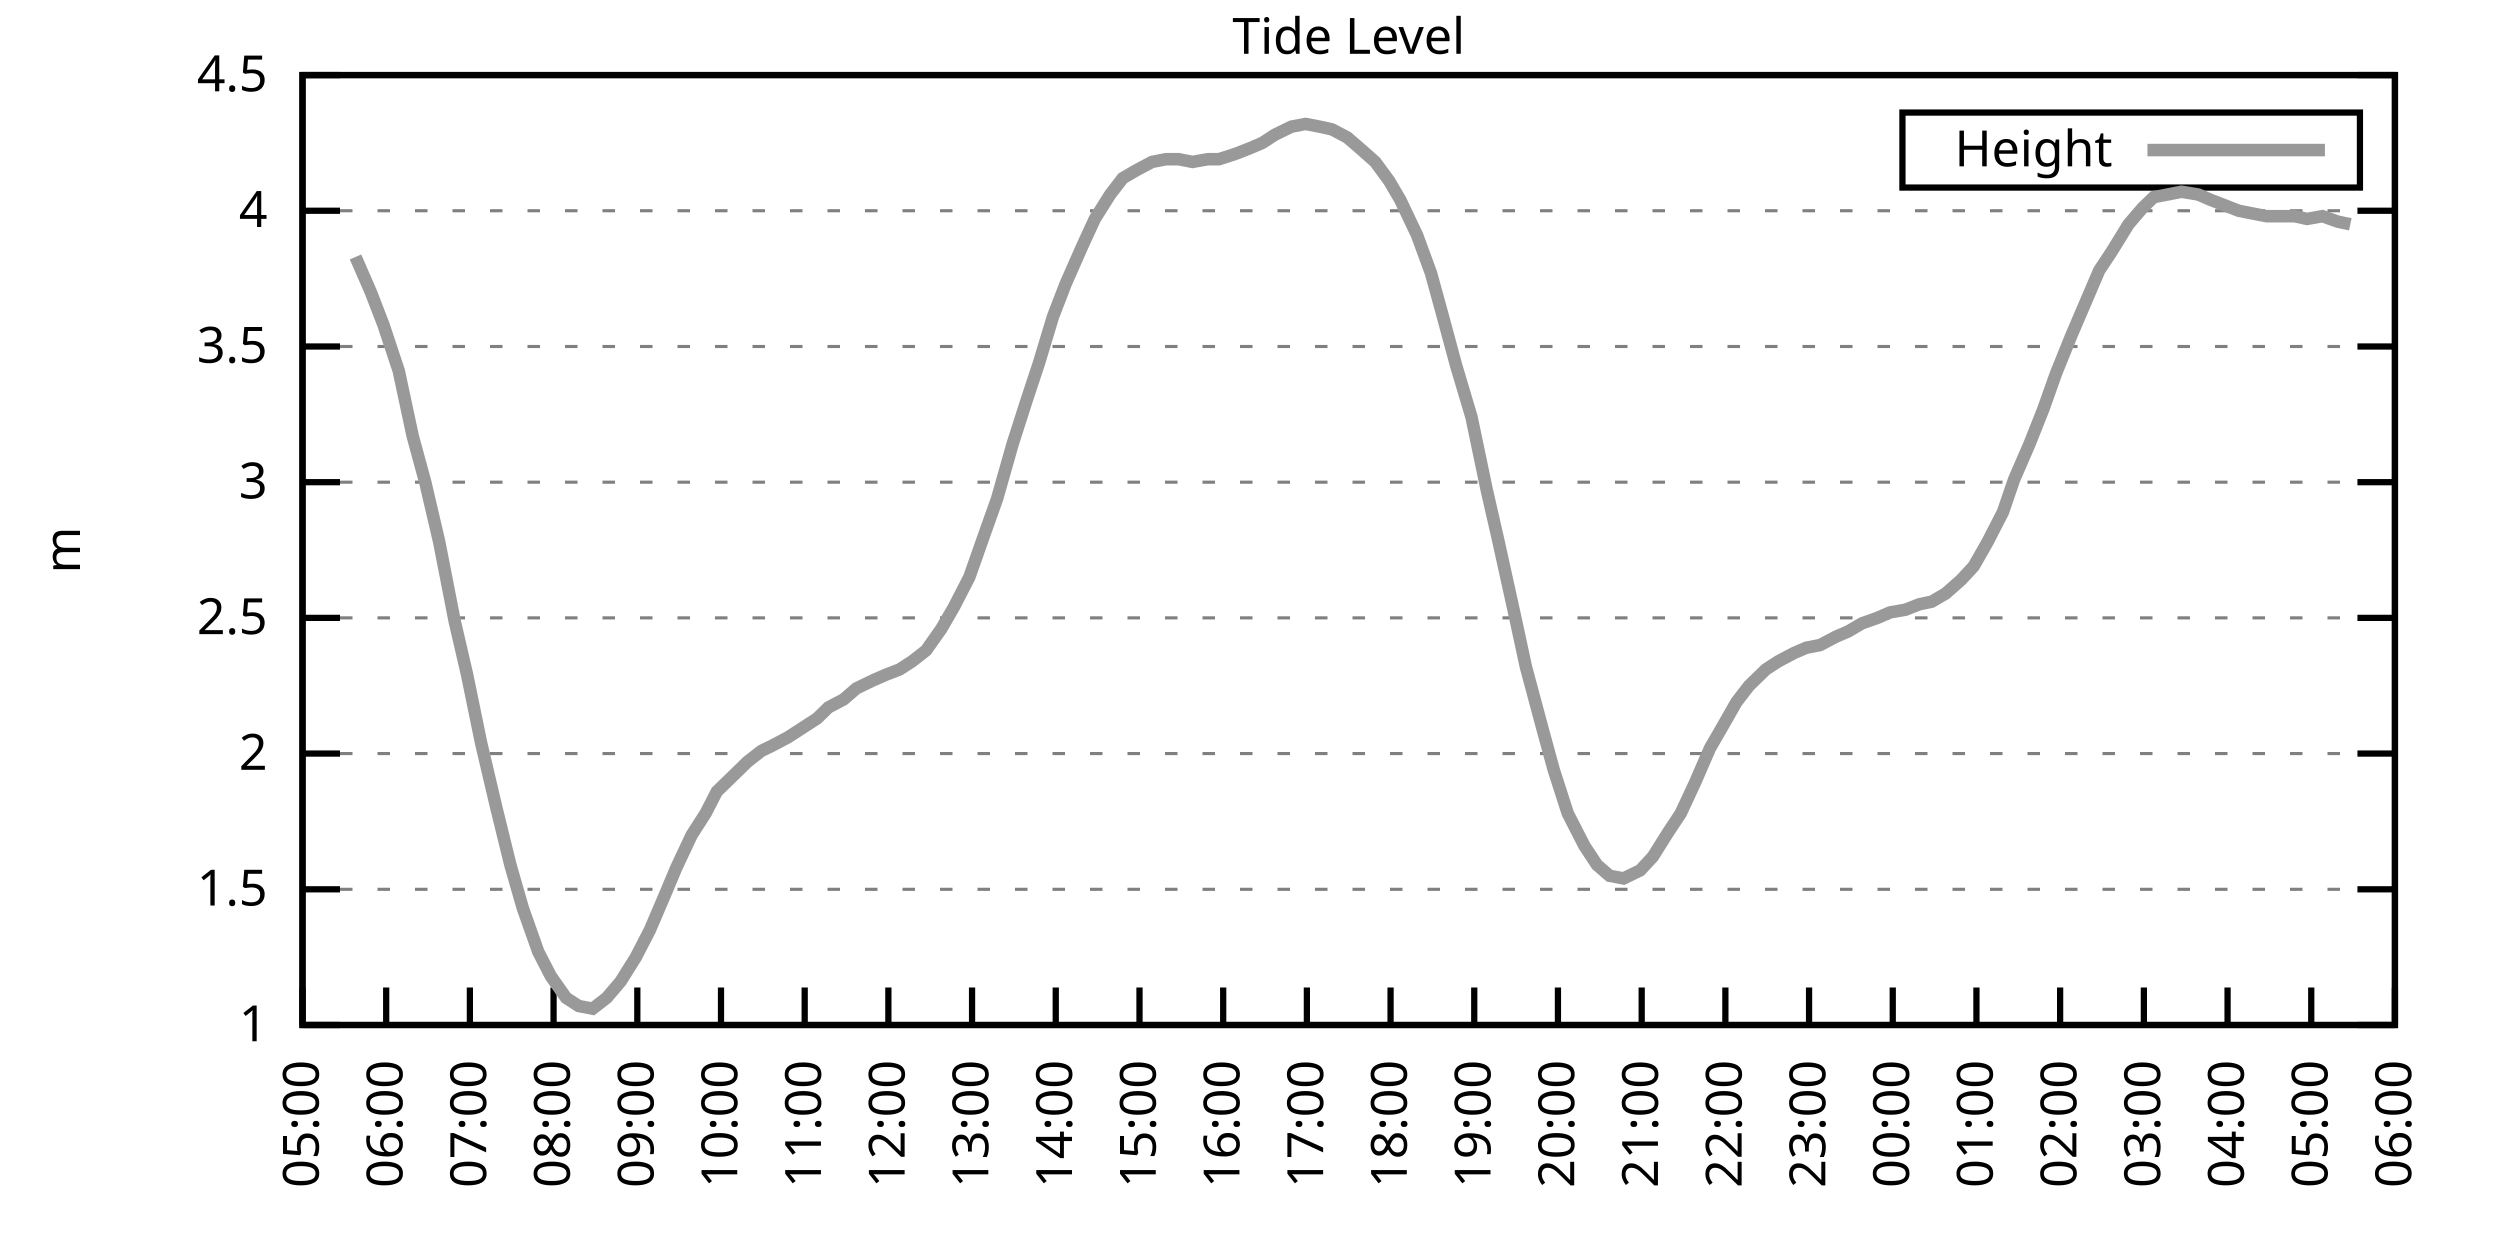
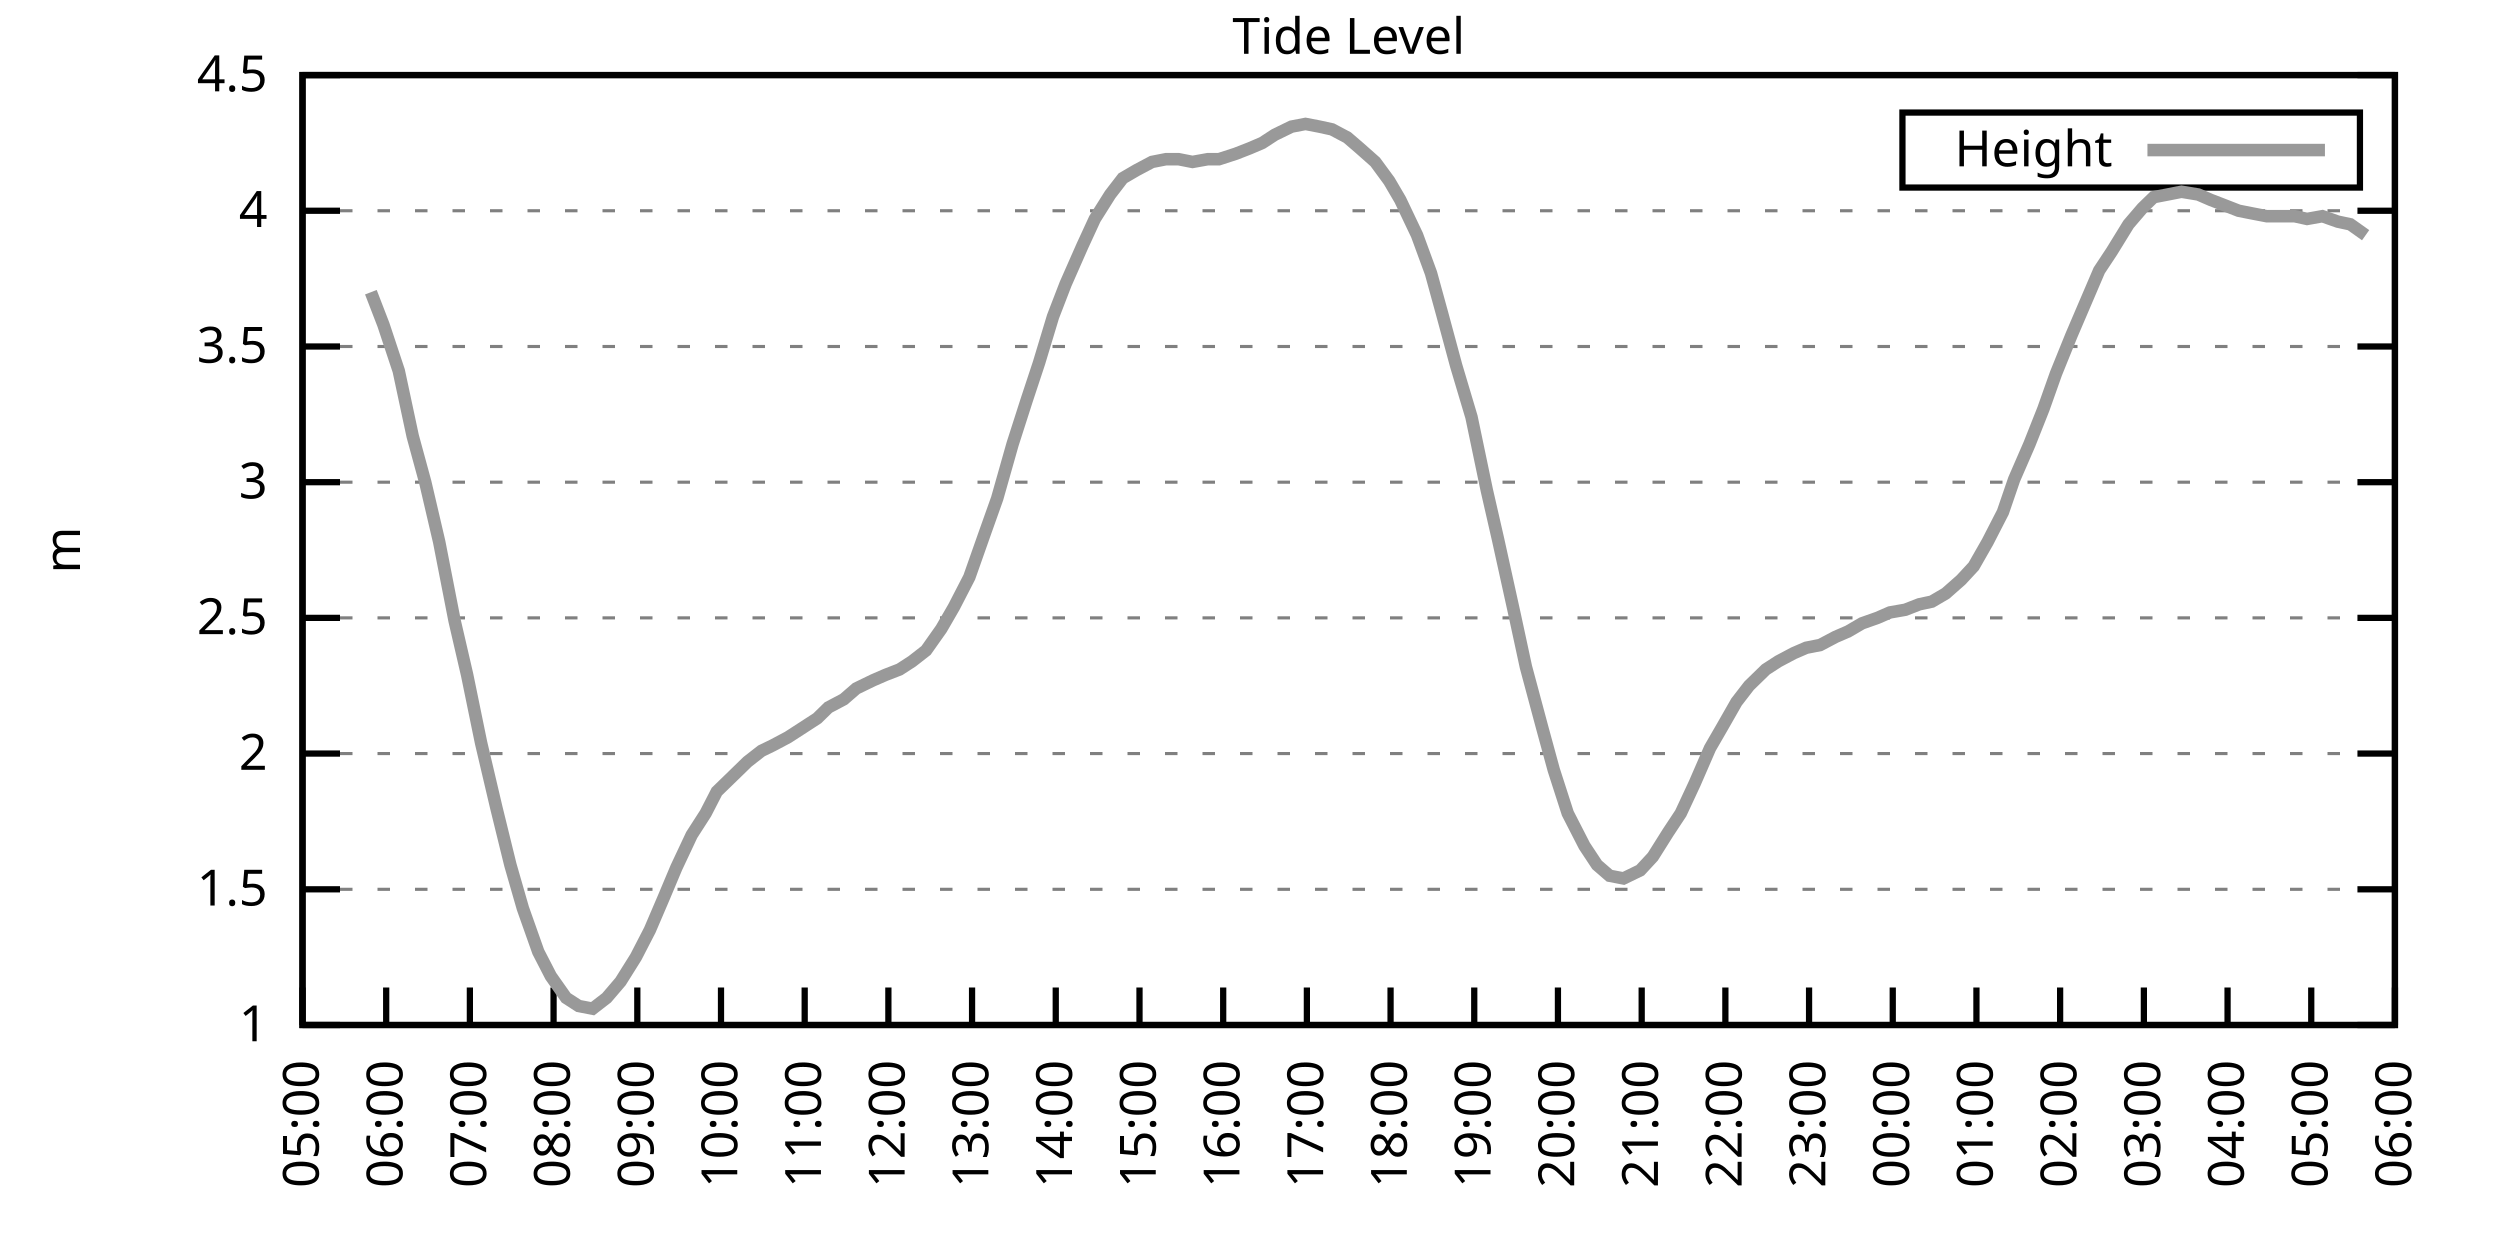
<svg xmlns="http://www.w3.org/2000/svg" xmlns:xlink="http://www.w3.org/1999/xlink" width="400" height="200" viewBox="0 0 400 200">
  <g id="gnuplot_canvas">
    <rect x="0" y="0" width="400" height="200" fill="none" />
    <defs>
      <circle id="gpDot" r="0.5" stroke-width="0.5" stroke="currentColor" />
      <path id="gpPt0" stroke-width="0.333" stroke="currentColor" d="M-1,0 h2 M0,-1 v2" />
      <path id="gpPt1" stroke-width="0.333" stroke="currentColor" d="M-1,-1 L1,1 M1,-1 L-1,1" />
      <path id="gpPt2" stroke-width="0.333" stroke="currentColor" d="M-1,0 L1,0 M0,-1 L0,1 M-1,-1 L1,1 M-1,1 L1,-1" />
      <rect id="gpPt3" stroke-width="0.333" stroke="currentColor" x="-1" y="-1" width="2" height="2" />
      <rect id="gpPt4" stroke-width="0.333" stroke="currentColor" fill="currentColor" x="-1" y="-1" width="2" height="2" />
      <circle id="gpPt5" stroke-width="0.333" stroke="currentColor" cx="0" cy="0" r="1" />
      <use xlink:href="#gpPt5" id="gpPt6" fill="currentColor" stroke="none" />
      <path id="gpPt7" stroke-width="0.333" stroke="currentColor" d="M0,-1.33 L-1.33,0.67 L1.33,0.67 z" />
      <use xlink:href="#gpPt7" id="gpPt8" fill="currentColor" stroke="none" />
      <use xlink:href="#gpPt7" id="gpPt9" stroke="currentColor" transform="rotate(180)" />
      <use xlink:href="#gpPt9" id="gpPt10" fill="currentColor" stroke="none" />
      <use xlink:href="#gpPt3" id="gpPt11" stroke="currentColor" transform="rotate(45)" />
      <use xlink:href="#gpPt11" id="gpPt12" fill="currentColor" stroke="none" />
      <path id="gpPt13" stroke-width="0.333" stroke="currentColor" d="M0,1.330 L1.265,0.411 L0.782,-1.067 L-0.782,-1.076 L-1.265,0.411 z" />
      <use xlink:href="#gpPt13" id="gpPt14" fill="currentColor" stroke="none" />
      <filter id="textbox" filterUnits="objectBoundingBox" x="0" y="0" height="1" width="1">
        <feFlood flood-color="white" flood-opacity="1" result="bgnd" />
        <feComposite in="SourceGraphic" in2="bgnd" operator="atop" />
      </filter>
      <filter id="greybox" filterUnits="objectBoundingBox" x="0" y="0" height="1" width="1">
        <feFlood flood-color="lightgrey" flood-opacity="1" result="grey" />
        <feComposite in="SourceGraphic" in2="grey" operator="atop" />
      </filter>
    </defs>
    <g fill="none" color="white" stroke="currentColor" stroke-width="1.00" stroke-linecap="butt" stroke-linejoin="miter">
</g>
    <g fill="none" color="black" stroke="currentColor" stroke-width="1.00" stroke-linecap="butt" stroke-linejoin="miter">
      <g stroke="none" shape-rendering="crispEdges">
        <polygon fill="rgb(255, 255, 255)" points="48.40,164.00 383.18,164.00 383.18,12.02 48.40,12.02 " />
      </g>
    </g>
    <g fill="none" color="black" stroke="currentColor" stroke-width="1.00" stroke-linecap="butt" stroke-linejoin="miter">
</g>
    <g fill="none" color="black" stroke="black" stroke-width="0.50" stroke-linecap="butt" stroke-linejoin="miter">
</g>
    <g fill="none" color="gray" stroke="currentColor" stroke-width="0.50" stroke-linecap="butt" stroke-linejoin="miter">
      <path stroke="gray" stroke-dasharray="2,4" class="gridline" d="M48.40,164.00 L383.19,164.00  " />
    </g>
    <g fill="none" color="gray" stroke="gray" stroke-width="1.00" stroke-linecap="butt" stroke-linejoin="miter">
</g>
    <g fill="none" color="black" stroke="currentColor" stroke-width="1.00" stroke-linecap="butt" stroke-linejoin="miter">
      <path stroke="black" d="M48.40,164.00 L54.40,164.00 M383.19,164.00 L377.19,164.00  " />
      <g transform="translate(42.80,166.60)" stroke="none" fill="black" font-family="Sans" font-size="8.00" text-anchor="end">
        <text>
          <tspan font-family="Sans"> 1</tspan>
        </text>
      </g>
    </g>
    <g fill="none" color="black" stroke="currentColor" stroke-width="1.00" stroke-linecap="butt" stroke-linejoin="miter">
</g>
    <g fill="none" color="black" stroke="black" stroke-width="0.50" stroke-linecap="butt" stroke-linejoin="miter">
</g>
    <g fill="none" color="gray" stroke="currentColor" stroke-width="0.50" stroke-linecap="butt" stroke-linejoin="miter">
      <path stroke="gray" stroke-dasharray="2,4" class="gridline" d="M48.40,142.29 L383.19,142.29  " />
    </g>
    <g fill="none" color="gray" stroke="gray" stroke-width="1.00" stroke-linecap="butt" stroke-linejoin="miter">
</g>
    <g fill="none" color="black" stroke="currentColor" stroke-width="1.00" stroke-linecap="butt" stroke-linejoin="miter">
      <path stroke="black" d="M48.40,142.29 L54.40,142.29 M383.19,142.29 L377.19,142.29  " />
      <g transform="translate(42.80,144.89)" stroke="none" fill="black" font-family="Sans" font-size="8.00" text-anchor="end">
        <text>
          <tspan font-family="Sans"> 1.5</tspan>
        </text>
      </g>
    </g>
    <g fill="none" color="black" stroke="currentColor" stroke-width="1.00" stroke-linecap="butt" stroke-linejoin="miter">
</g>
    <g fill="none" color="black" stroke="black" stroke-width="0.50" stroke-linecap="butt" stroke-linejoin="miter">
</g>
    <g fill="none" color="gray" stroke="currentColor" stroke-width="0.50" stroke-linecap="butt" stroke-linejoin="miter">
      <path stroke="gray" stroke-dasharray="2,4" class="gridline" d="M48.40,120.57 L383.19,120.57  " />
    </g>
    <g fill="none" color="gray" stroke="gray" stroke-width="1.00" stroke-linecap="butt" stroke-linejoin="miter">
</g>
    <g fill="none" color="black" stroke="currentColor" stroke-width="1.00" stroke-linecap="butt" stroke-linejoin="miter">
      <path stroke="black" d="M48.40,120.57 L54.40,120.57 M383.19,120.57 L377.19,120.57  " />
      <g transform="translate(42.80,123.17)" stroke="none" fill="black" font-family="Sans" font-size="8.00" text-anchor="end">
        <text>
          <tspan font-family="Sans"> 2</tspan>
        </text>
      </g>
    </g>
    <g fill="none" color="black" stroke="currentColor" stroke-width="1.00" stroke-linecap="butt" stroke-linejoin="miter">
</g>
    <g fill="none" color="black" stroke="black" stroke-width="0.50" stroke-linecap="butt" stroke-linejoin="miter">
</g>
    <g fill="none" color="gray" stroke="currentColor" stroke-width="0.50" stroke-linecap="butt" stroke-linejoin="miter">
      <path stroke="gray" stroke-dasharray="2,4" class="gridline" d="M48.40,98.86 L383.19,98.86  " />
    </g>
    <g fill="none" color="gray" stroke="gray" stroke-width="1.00" stroke-linecap="butt" stroke-linejoin="miter">
</g>
    <g fill="none" color="black" stroke="currentColor" stroke-width="1.00" stroke-linecap="butt" stroke-linejoin="miter">
      <path stroke="black" d="M48.40,98.86 L54.40,98.86 M383.19,98.86 L377.19,98.86  " />
      <g transform="translate(42.80,101.46)" stroke="none" fill="black" font-family="Sans" font-size="8.00" text-anchor="end">
        <text>
          <tspan font-family="Sans"> 2.5</tspan>
        </text>
      </g>
    </g>
    <g fill="none" color="black" stroke="currentColor" stroke-width="1.00" stroke-linecap="butt" stroke-linejoin="miter">
</g>
    <g fill="none" color="black" stroke="black" stroke-width="0.50" stroke-linecap="butt" stroke-linejoin="miter">
</g>
    <g fill="none" color="gray" stroke="currentColor" stroke-width="0.50" stroke-linecap="butt" stroke-linejoin="miter">
      <path stroke="gray" stroke-dasharray="2,4" class="gridline" d="M48.40,77.15 L383.19,77.15  " />
    </g>
    <g fill="none" color="gray" stroke="gray" stroke-width="1.00" stroke-linecap="butt" stroke-linejoin="miter">
</g>
    <g fill="none" color="black" stroke="currentColor" stroke-width="1.00" stroke-linecap="butt" stroke-linejoin="miter">
      <path stroke="black" d="M48.40,77.15 L54.40,77.15 M383.19,77.15 L377.19,77.15  " />
      <g transform="translate(42.80,79.75)" stroke="none" fill="black" font-family="Sans" font-size="8.00" text-anchor="end">
        <text>
          <tspan font-family="Sans"> 3</tspan>
        </text>
      </g>
    </g>
    <g fill="none" color="black" stroke="currentColor" stroke-width="1.00" stroke-linecap="butt" stroke-linejoin="miter">
</g>
    <g fill="none" color="black" stroke="black" stroke-width="0.50" stroke-linecap="butt" stroke-linejoin="miter">
</g>
    <g fill="none" color="gray" stroke="currentColor" stroke-width="0.50" stroke-linecap="butt" stroke-linejoin="miter">
      <path stroke="gray" stroke-dasharray="2,4" class="gridline" d="M48.40,55.44 L383.19,55.44  " />
    </g>
    <g fill="none" color="gray" stroke="gray" stroke-width="1.00" stroke-linecap="butt" stroke-linejoin="miter">
</g>
    <g fill="none" color="black" stroke="currentColor" stroke-width="1.00" stroke-linecap="butt" stroke-linejoin="miter">
      <path stroke="black" d="M48.40,55.44 L54.40,55.44 M383.19,55.44 L377.19,55.44  " />
      <g transform="translate(42.80,58.04)" stroke="none" fill="black" font-family="Sans" font-size="8.00" text-anchor="end">
        <text>
          <tspan font-family="Sans"> 3.5</tspan>
        </text>
      </g>
    </g>
    <g fill="none" color="black" stroke="currentColor" stroke-width="1.00" stroke-linecap="butt" stroke-linejoin="miter">
</g>
    <g fill="none" color="black" stroke="black" stroke-width="0.50" stroke-linecap="butt" stroke-linejoin="miter">
</g>
    <g fill="none" color="gray" stroke="currentColor" stroke-width="0.50" stroke-linecap="butt" stroke-linejoin="miter">
      <path stroke="gray" stroke-dasharray="2,4" class="gridline" d="M48.40,33.72 L383.19,33.72  " />
    </g>
    <g fill="none" color="gray" stroke="gray" stroke-width="1.00" stroke-linecap="butt" stroke-linejoin="miter">
</g>
    <g fill="none" color="black" stroke="currentColor" stroke-width="1.00" stroke-linecap="butt" stroke-linejoin="miter">
      <path stroke="black" d="M48.40,33.72 L54.40,33.72 M383.19,33.72 L377.19,33.72  " />
      <g transform="translate(42.80,36.32)" stroke="none" fill="black" font-family="Sans" font-size="8.00" text-anchor="end">
        <text>
          <tspan font-family="Sans"> 4</tspan>
        </text>
      </g>
    </g>
    <g fill="none" color="black" stroke="currentColor" stroke-width="1.00" stroke-linecap="butt" stroke-linejoin="miter">
</g>
    <g fill="none" color="black" stroke="black" stroke-width="0.50" stroke-linecap="butt" stroke-linejoin="miter">
</g>
    <g fill="none" color="gray" stroke="currentColor" stroke-width="0.50" stroke-linecap="butt" stroke-linejoin="miter">
      <path stroke="gray" stroke-dasharray="2,4" class="gridline" d="M48.40,12.01 L383.19,12.01  " />
    </g>
    <g fill="none" color="gray" stroke="gray" stroke-width="1.00" stroke-linecap="butt" stroke-linejoin="miter">
</g>
    <g fill="none" color="black" stroke="currentColor" stroke-width="1.00" stroke-linecap="butt" stroke-linejoin="miter">
      <path stroke="black" d="M48.40,12.01 L54.40,12.01 M383.19,12.01 L377.19,12.01  " />
      <g transform="translate(42.80,14.61)" stroke="none" fill="black" font-family="Sans" font-size="8.00" text-anchor="end">
        <text>
          <tspan font-family="Sans"> 4.5</tspan>
        </text>
      </g>
    </g>
    <g fill="none" color="black" stroke="currentColor" stroke-width="1.00" stroke-linecap="butt" stroke-linejoin="miter">
      <path stroke="black" d="M48.40,164.00 L48.40,158.00  " />
      <g transform="translate(51.00,169.60) rotate(270.00)" stroke="none" fill="black" font-family="Sans" font-size="8.00" text-anchor="end">
        <text>
          <tspan font-family="Sans">05:00</tspan>
        </text>
      </g>
    </g>
    <g fill="none" color="black" stroke="currentColor" stroke-width="1.00" stroke-linecap="butt" stroke-linejoin="miter">
      <path stroke="black" d="M61.79,164.00 L61.79,158.00  " />
      <g transform="translate(64.39,169.60) rotate(270.00)" stroke="none" fill="black" font-family="Sans" font-size="8.00" text-anchor="end">
        <text>
          <tspan font-family="Sans">06:00</tspan>
        </text>
      </g>
    </g>
    <g fill="none" color="black" stroke="currentColor" stroke-width="1.00" stroke-linecap="butt" stroke-linejoin="miter">
      <path stroke="black" d="M75.18,164.00 L75.18,158.00  " />
      <g transform="translate(77.78,169.60) rotate(270.00)" stroke="none" fill="black" font-family="Sans" font-size="8.00" text-anchor="end">
        <text>
          <tspan font-family="Sans">07:00</tspan>
        </text>
      </g>
    </g>
    <g fill="none" color="black" stroke="currentColor" stroke-width="1.00" stroke-linecap="butt" stroke-linejoin="miter">
      <path stroke="black" d="M88.57,164.00 L88.57,158.00  " />
      <g transform="translate(91.17,169.60) rotate(270.00)" stroke="none" fill="black" font-family="Sans" font-size="8.00" text-anchor="end">
        <text>
          <tspan font-family="Sans">08:00</tspan>
        </text>
      </g>
    </g>
    <g fill="none" color="black" stroke="currentColor" stroke-width="1.00" stroke-linecap="butt" stroke-linejoin="miter">
      <path stroke="black" d="M101.97,164.00 L101.97,158.00  " />
      <g transform="translate(104.57,169.60) rotate(270.00)" stroke="none" fill="black" font-family="Sans" font-size="8.00" text-anchor="end">
        <text>
          <tspan font-family="Sans">09:00</tspan>
        </text>
      </g>
    </g>
    <g fill="none" color="black" stroke="currentColor" stroke-width="1.00" stroke-linecap="butt" stroke-linejoin="miter">
      <path stroke="black" d="M115.36,164.00 L115.36,158.00  " />
      <g transform="translate(117.96,169.60) rotate(270.00)" stroke="none" fill="black" font-family="Sans" font-size="8.00" text-anchor="end">
        <text>
          <tspan font-family="Sans">10:00</tspan>
        </text>
      </g>
    </g>
    <g fill="none" color="black" stroke="currentColor" stroke-width="1.00" stroke-linecap="butt" stroke-linejoin="miter">
      <path stroke="black" d="M128.75,164.00 L128.75,158.00  " />
      <g transform="translate(131.35,169.60) rotate(270.00)" stroke="none" fill="black" font-family="Sans" font-size="8.00" text-anchor="end">
        <text>
          <tspan font-family="Sans">11:00</tspan>
        </text>
      </g>
    </g>
    <g fill="none" color="black" stroke="currentColor" stroke-width="1.00" stroke-linecap="butt" stroke-linejoin="miter">
      <path stroke="black" d="M142.14,164.00 L142.14,158.00  " />
      <g transform="translate(144.74,169.60) rotate(270.00)" stroke="none" fill="black" font-family="Sans" font-size="8.00" text-anchor="end">
        <text>
          <tspan font-family="Sans">12:00</tspan>
        </text>
      </g>
    </g>
    <g fill="none" color="black" stroke="currentColor" stroke-width="1.00" stroke-linecap="butt" stroke-linejoin="miter">
      <path stroke="black" d="M155.53,164.00 L155.53,158.00  " />
      <g transform="translate(158.13,169.60) rotate(270.00)" stroke="none" fill="black" font-family="Sans" font-size="8.00" text-anchor="end">
        <text>
          <tspan font-family="Sans">13:00</tspan>
        </text>
      </g>
    </g>
    <g fill="none" color="black" stroke="currentColor" stroke-width="1.00" stroke-linecap="butt" stroke-linejoin="miter">
      <path stroke="black" d="M168.92,164.00 L168.92,158.00  " />
      <g transform="translate(171.52,169.60) rotate(270.00)" stroke="none" fill="black" font-family="Sans" font-size="8.00" text-anchor="end">
        <text>
          <tspan font-family="Sans">14:00</tspan>
        </text>
      </g>
    </g>
    <g fill="none" color="black" stroke="currentColor" stroke-width="1.00" stroke-linecap="butt" stroke-linejoin="miter">
      <path stroke="black" d="M182.32,164.00 L182.32,158.00  " />
      <g transform="translate(184.92,169.60) rotate(270.00)" stroke="none" fill="black" font-family="Sans" font-size="8.00" text-anchor="end">
        <text>
          <tspan font-family="Sans">15:00</tspan>
        </text>
      </g>
    </g>
    <g fill="none" color="black" stroke="currentColor" stroke-width="1.00" stroke-linecap="butt" stroke-linejoin="miter">
      <path stroke="black" d="M195.71,164.00 L195.71,158.00  " />
      <g transform="translate(198.31,169.60) rotate(270.00)" stroke="none" fill="black" font-family="Sans" font-size="8.00" text-anchor="end">
        <text>
          <tspan font-family="Sans">16:00</tspan>
        </text>
      </g>
    </g>
    <g fill="none" color="black" stroke="currentColor" stroke-width="1.00" stroke-linecap="butt" stroke-linejoin="miter">
      <path stroke="black" d="M209.10,164.00 L209.10,158.00  " />
      <g transform="translate(211.70,169.60) rotate(270.00)" stroke="none" fill="black" font-family="Sans" font-size="8.00" text-anchor="end">
        <text>
          <tspan font-family="Sans">17:00</tspan>
        </text>
      </g>
    </g>
    <g fill="none" color="black" stroke="currentColor" stroke-width="1.00" stroke-linecap="butt" stroke-linejoin="miter">
      <path stroke="black" d="M222.49,164.00 L222.49,158.00  " />
      <g transform="translate(225.09,169.60) rotate(270.00)" stroke="none" fill="black" font-family="Sans" font-size="8.00" text-anchor="end">
        <text>
          <tspan font-family="Sans">18:00</tspan>
        </text>
      </g>
    </g>
    <g fill="none" color="black" stroke="currentColor" stroke-width="1.00" stroke-linecap="butt" stroke-linejoin="miter">
      <path stroke="black" d="M235.88,164.00 L235.88,158.00  " />
      <g transform="translate(238.48,169.60) rotate(270.00)" stroke="none" fill="black" font-family="Sans" font-size="8.00" text-anchor="end">
        <text>
          <tspan font-family="Sans">19:00</tspan>
        </text>
      </g>
    </g>
    <g fill="none" color="black" stroke="currentColor" stroke-width="1.00" stroke-linecap="butt" stroke-linejoin="miter">
      <path stroke="black" d="M249.27,164.00 L249.27,158.00  " />
      <g transform="translate(251.87,169.60) rotate(270.00)" stroke="none" fill="black" font-family="Sans" font-size="8.00" text-anchor="end">
        <text>
          <tspan font-family="Sans">20:00</tspan>
        </text>
      </g>
    </g>
    <g fill="none" color="black" stroke="currentColor" stroke-width="1.00" stroke-linecap="butt" stroke-linejoin="miter">
      <path stroke="black" d="M262.67,164.00 L262.67,158.00  " />
      <g transform="translate(265.27,169.60) rotate(270.00)" stroke="none" fill="black" font-family="Sans" font-size="8.00" text-anchor="end">
        <text>
          <tspan font-family="Sans">21:00</tspan>
        </text>
      </g>
    </g>
    <g fill="none" color="black" stroke="currentColor" stroke-width="1.00" stroke-linecap="butt" stroke-linejoin="miter">
      <path stroke="black" d="M276.06,164.00 L276.06,158.00  " />
      <g transform="translate(278.66,169.60) rotate(270.00)" stroke="none" fill="black" font-family="Sans" font-size="8.00" text-anchor="end">
        <text>
          <tspan font-family="Sans">22:00</tspan>
        </text>
      </g>
    </g>
    <g fill="none" color="black" stroke="currentColor" stroke-width="1.00" stroke-linecap="butt" stroke-linejoin="miter">
      <path stroke="black" d="M289.45,164.00 L289.45,158.00  " />
      <g transform="translate(292.05,169.60) rotate(270.00)" stroke="none" fill="black" font-family="Sans" font-size="8.00" text-anchor="end">
        <text>
          <tspan font-family="Sans">23:00</tspan>
        </text>
      </g>
    </g>
    <g fill="none" color="black" stroke="currentColor" stroke-width="1.00" stroke-linecap="butt" stroke-linejoin="miter">
      <path stroke="black" d="M302.84,164.00 L302.84,158.00  " />
      <g transform="translate(305.44,169.60) rotate(270.00)" stroke="none" fill="black" font-family="Sans" font-size="8.00" text-anchor="end">
        <text>
          <tspan font-family="Sans">00:00</tspan>
        </text>
      </g>
    </g>
    <g fill="none" color="black" stroke="currentColor" stroke-width="1.00" stroke-linecap="butt" stroke-linejoin="miter">
      <path stroke="black" d="M316.23,164.00 L316.23,158.00  " />
      <g transform="translate(318.83,169.60) rotate(270.00)" stroke="none" fill="black" font-family="Sans" font-size="8.00" text-anchor="end">
        <text>
          <tspan font-family="Sans">01:00</tspan>
        </text>
      </g>
    </g>
    <g fill="none" color="black" stroke="currentColor" stroke-width="1.00" stroke-linecap="butt" stroke-linejoin="miter">
      <path stroke="black" d="M329.62,164.00 L329.62,158.00  " />
      <g transform="translate(332.22,169.60) rotate(270.00)" stroke="none" fill="black" font-family="Sans" font-size="8.00" text-anchor="end">
        <text>
          <tspan font-family="Sans">02:00</tspan>
        </text>
      </g>
    </g>
    <g fill="none" color="black" stroke="currentColor" stroke-width="1.00" stroke-linecap="butt" stroke-linejoin="miter">
      <path stroke="black" d="M343.02,164.00 L343.02,158.00  " />
      <g transform="translate(345.62,169.60) rotate(270.00)" stroke="none" fill="black" font-family="Sans" font-size="8.00" text-anchor="end">
        <text>
          <tspan font-family="Sans">03:00</tspan>
        </text>
      </g>
    </g>
    <g fill="none" color="black" stroke="currentColor" stroke-width="1.00" stroke-linecap="butt" stroke-linejoin="miter">
      <path stroke="black" d="M356.41,164.00 L356.41,158.00  " />
      <g transform="translate(359.01,169.60) rotate(270.00)" stroke="none" fill="black" font-family="Sans" font-size="8.00" text-anchor="end">
        <text>
          <tspan font-family="Sans">04:00</tspan>
        </text>
      </g>
    </g>
    <g fill="none" color="black" stroke="currentColor" stroke-width="1.00" stroke-linecap="butt" stroke-linejoin="miter">
      <path stroke="black" d="M369.80,164.00 L369.80,158.00  " />
      <g transform="translate(372.40,169.60) rotate(270.00)" stroke="none" fill="black" font-family="Sans" font-size="8.00" text-anchor="end">
        <text>
          <tspan font-family="Sans">05:00</tspan>
        </text>
      </g>
    </g>
    <g fill="none" color="black" stroke="currentColor" stroke-width="1.00" stroke-linecap="butt" stroke-linejoin="miter">
      <path stroke="black" d="M383.19,164.00 L383.19,158.00  " />
      <g transform="translate(385.79,169.60) rotate(270.00)" stroke="none" fill="black" font-family="Sans" font-size="8.00" text-anchor="end">
        <text>
          <tspan font-family="Sans">06:00</tspan>
        </text>
      </g>
    </g>
    <g fill="none" color="black" stroke="currentColor" stroke-width="1.00" stroke-linecap="butt" stroke-linejoin="miter">
</g>
    <g fill="none" color="black" stroke="currentColor" stroke-width="1.00" stroke-linecap="butt" stroke-linejoin="miter">
      <path stroke="black" d="M48.40,12.01 L48.40,164.00 L383.19,164.00 L383.19,12.01 L48.40,12.01 Z  " />
    </g>
    <g fill="none" color="black" stroke="currentColor" stroke-width="1.00" stroke-linecap="butt" stroke-linejoin="miter">
</g>
    <g fill="none" color="black" stroke="currentColor" stroke-width="1.00" stroke-linecap="butt" stroke-linejoin="miter">
      <path stroke="black" d="M304.39,30.01 L304.39,18.01 L377.59,18.01 L377.59,30.01 L304.39,30.01 Z  " />
    </g>
    <g id="Tide_level_plot_1">
      <g fill="none" color="white" stroke="black" stroke-width="2.00" stroke-linecap="butt" stroke-linejoin="miter">
</g>
      <g fill="none" color="black" stroke="currentColor" stroke-width="2.00" stroke-linecap="butt" stroke-linejoin="miter">
        <g transform="translate(337.99,26.61)" stroke="none" fill="black" font-family="Sans" font-size="8.00" text-anchor="end">
          <text>
            <tspan font-family="Sans">Height</tspan>
          </text>
        </g>
      </g>
      <g fill="none" color="black" stroke="currentColor" stroke-width="2.00" stroke-linecap="butt" stroke-linejoin="miter">
-         <path stroke="rgb(153, 153, 153)" d="M343.59,24.01 L371.99,24.01 M56.88,41.11 L59.34,46.75 L61.35,51.96 L63.80,59.34 L66.03,69.77 L68.04,77.15   L70.27,86.70 L72.73,99.30 L74.74,107.98 L76.97,118.84 L79.42,129.26 L81.66,138.38 L83.66,145.33 L86.12,152.28   L88.13,156.18 L90.58,159.66 L92.59,160.96 L94.82,161.39 L97.06,159.66 L99.29,157.05 L101.74,153.14 L103.98,148.80   L106.21,143.59 L108.22,138.81 L110.67,133.60 L112.90,130.13 L114.69,126.65 L117.37,124.05 L119.60,121.88 L121.83,120.14   L123.62,119.27 L126.07,117.97 L128.08,116.67 L130.76,114.93 L132.54,113.19 L135.00,111.89 L137.01,110.15 L139.69,108.85   L141.69,107.98 L143.93,107.11 L145.94,105.81 L148.17,104.07 L150.62,100.60 L152.63,97.12 L155.09,92.35 L157.54,85.40   L159.55,79.75 L162.01,71.07 L164.24,64.12 L166.25,58.04 L168.48,50.66 L170.49,45.45 L173.17,39.37 L175.17,35.03   L177.63,31.12 L179.64,28.51 L181.87,27.21 L184.32,25.91 L186.56,25.47 L188.57,25.47 L190.80,25.91 L193.25,25.47   L195.04,25.47 L197.72,24.60 L199.95,23.73 L201.96,22.87 L203.97,21.56 L206.64,20.26 L208.88,19.83 L211.11,20.26   L213.12,20.70 L215.57,22.00 L217.58,23.73 L220.04,25.91 L222.27,28.95 L224.05,31.99 L226.73,37.63 L228.96,43.71   L230.75,50.22 L232.98,58.48 L235.44,66.73 L237.89,78.45 L239.68,86.27 L242.36,98.43 L244.14,106.68 L246.82,116.67   L248.60,123.18 L250.84,130.13 L253.51,135.34 L255.52,138.38 L257.53,140.12 L259.76,140.55 L262.44,139.25 L264.45,137.08   L266.91,133.17 L268.92,130.13 L271.15,125.35 L273.60,119.71 L275.61,116.23 L277.84,112.32 L279.85,109.72 L282.53,107.11   L284.54,105.81 L286.99,104.51 L289.00,103.64 L291.23,103.20 L293.69,101.90 L295.70,101.03 L297.93,99.73 L300.39,98.86   L302.39,97.99 L304.85,97.56 L307.08,96.69 L309.09,96.26 L311.32,94.95 L313.78,92.78 L315.79,90.61 L318.02,86.70   L320.47,81.93 L322.26,76.71 L324.71,71.07 L326.95,65.42 L328.95,59.78 L331.41,53.70 L333.64,48.49 L335.87,43.28   L337.88,40.24 L340.56,35.89 L342.79,33.29 L344.58,31.55 L346.81,31.12 L349.04,30.68 L351.72,31.12 L353.73,31.99   L355.96,32.85 L358.19,33.72 L360.42,34.16 L362.66,34.59 L364.89,34.59 L367.12,34.59 L369.13,35.03 L371.58,34.59   L374.04,35.46 L376.05,35.89  " />
+         <path stroke="rgb(153, 153, 153)" d="M343.59,24.01 L371.99,24.01 M59.34,46.75 L61.35,51.96 L63.80,59.34 L66.03,69.77 L68.04,77.15 L70.27,86.70   L72.73,99.30 L74.74,107.98 L76.97,118.84 L79.42,129.26 L81.66,138.38 L83.66,145.33 L86.12,152.28 L88.13,156.18   L90.58,159.66 L92.59,160.96 L94.82,161.39 L97.06,159.66 L99.29,157.05 L101.74,153.14 L103.98,148.80 L106.21,143.59   L108.22,138.81 L110.67,133.60 L112.90,130.13 L114.69,126.65 L117.37,124.05 L119.60,121.88 L121.83,120.14 L123.62,119.27   L126.07,117.97 L128.08,116.67 L130.76,114.93 L132.54,113.19 L135.00,111.89 L137.01,110.15 L139.69,108.85 L141.69,107.98   L143.93,107.11 L145.94,105.81 L148.17,104.07 L150.62,100.60 L152.63,97.12 L155.09,92.35 L157.54,85.40 L159.55,79.75   L162.01,71.07 L164.24,64.12 L166.25,58.04 L168.48,50.66 L170.49,45.45 L173.17,39.37 L175.17,35.03 L177.63,31.12   L179.64,28.51 L181.87,27.21 L184.32,25.91 L186.56,25.47 L188.57,25.47 L190.80,25.91 L193.25,25.47 L195.04,25.47   L197.72,24.60 L199.95,23.73 L201.96,22.87 L203.97,21.56 L206.64,20.26 L208.88,19.83 L211.11,20.26 L213.12,20.70   L215.57,22.00 L217.58,23.73 L220.04,25.91 L222.27,28.95 L224.05,31.99 L226.73,37.63 L228.96,43.71 L230.75,50.22   L232.98,58.48 L235.44,66.73 L237.89,78.45 L239.68,86.27 L242.36,98.43 L244.14,106.68 L246.82,116.67 L248.60,123.18   L250.84,130.13 L253.51,135.34 L255.52,138.38 L257.53,140.12 L259.76,140.55 L262.44,139.25 L264.45,137.08 L266.91,133.17   L268.92,130.13 L271.15,125.35 L273.60,119.71 L275.61,116.23 L277.84,112.32 L279.85,109.72 L282.53,107.11 L284.54,105.81   L286.99,104.51 L289.00,103.64 L291.23,103.20 L293.69,101.90 L295.70,101.03 L297.93,99.73 L300.39,98.86 L302.39,97.99   L304.85,97.56 L307.08,96.69 L309.09,96.26 L311.32,94.95 L313.78,92.78 L315.79,90.61 L318.02,86.70 L320.47,81.93   L322.26,76.71 L324.71,71.07 L326.95,65.42 L328.95,59.78 L331.41,53.70 L333.64,48.49 L335.87,43.28 L337.88,40.24   L340.56,35.89 L342.79,33.29 L344.58,31.55 L346.81,31.12 L349.04,30.68 L351.72,31.12 L353.73,31.99 L355.96,32.85   L358.19,33.72 L360.42,34.16 L362.66,34.59 L364.89,34.59 L367.12,34.59 L369.13,35.03 L371.58,34.59 L374.04,35.46   L376.05,35.89 L378.50,37.63  " />
      </g>
    </g>
    <g fill="none" color="black" stroke="currentColor" stroke-width="2.00" stroke-linecap="butt" stroke-linejoin="miter">
</g>
    <g fill="none" color="black" stroke="black" stroke-width="1.00" stroke-linecap="butt" stroke-linejoin="miter">
</g>
    <g fill="none" color="black" stroke="currentColor" stroke-width="1.00" stroke-linecap="butt" stroke-linejoin="miter">
      <path stroke="black" d="M48.40,12.01 L48.40,164.00 L383.19,164.00 L383.19,12.01 L48.40,12.01 Z  " />
      <g transform="translate(12.80,88.01) rotate(270.00)" stroke="none" fill="black" font-family="Sans" font-size="8.00" text-anchor="middle">
        <text>
          <tspan font-family="Sans">m</tspan>
        </text>
      </g>
    </g>
    <g fill="none" color="black" stroke="currentColor" stroke-width="1.00" stroke-linecap="butt" stroke-linejoin="miter">
</g>
    <g fill="none" color="black" stroke="currentColor" stroke-width="1.00" stroke-linecap="butt" stroke-linejoin="miter">
      <g transform="translate(215.79,8.61)" stroke="none" fill="black" font-family="Sans" font-size="8.00" text-anchor="middle">
        <text>
          <tspan font-family="Sans">Tide Level</tspan>
        </text>
      </g>
    </g>
    <g fill="none" color="black" stroke="currentColor" stroke-width="1.00" stroke-linecap="butt" stroke-linejoin="miter">
</g>
  </g>
</svg>
